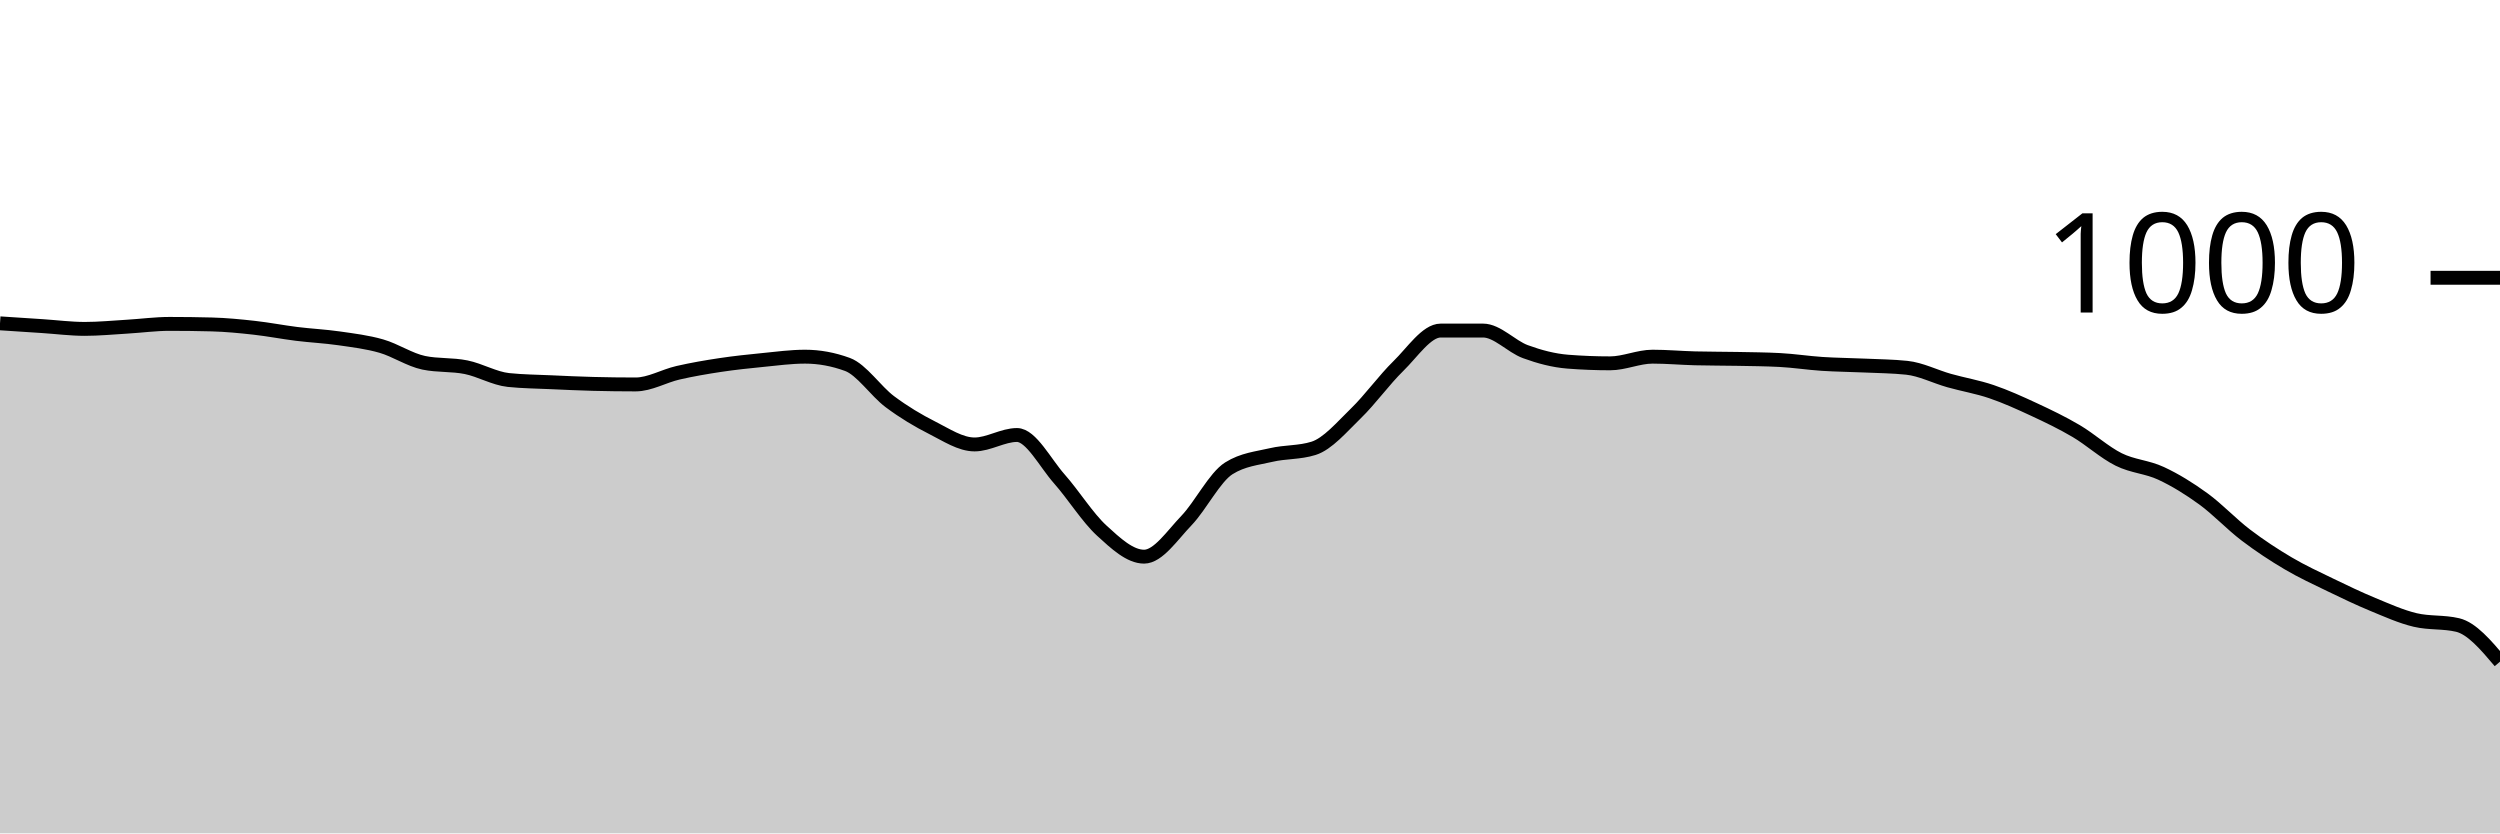
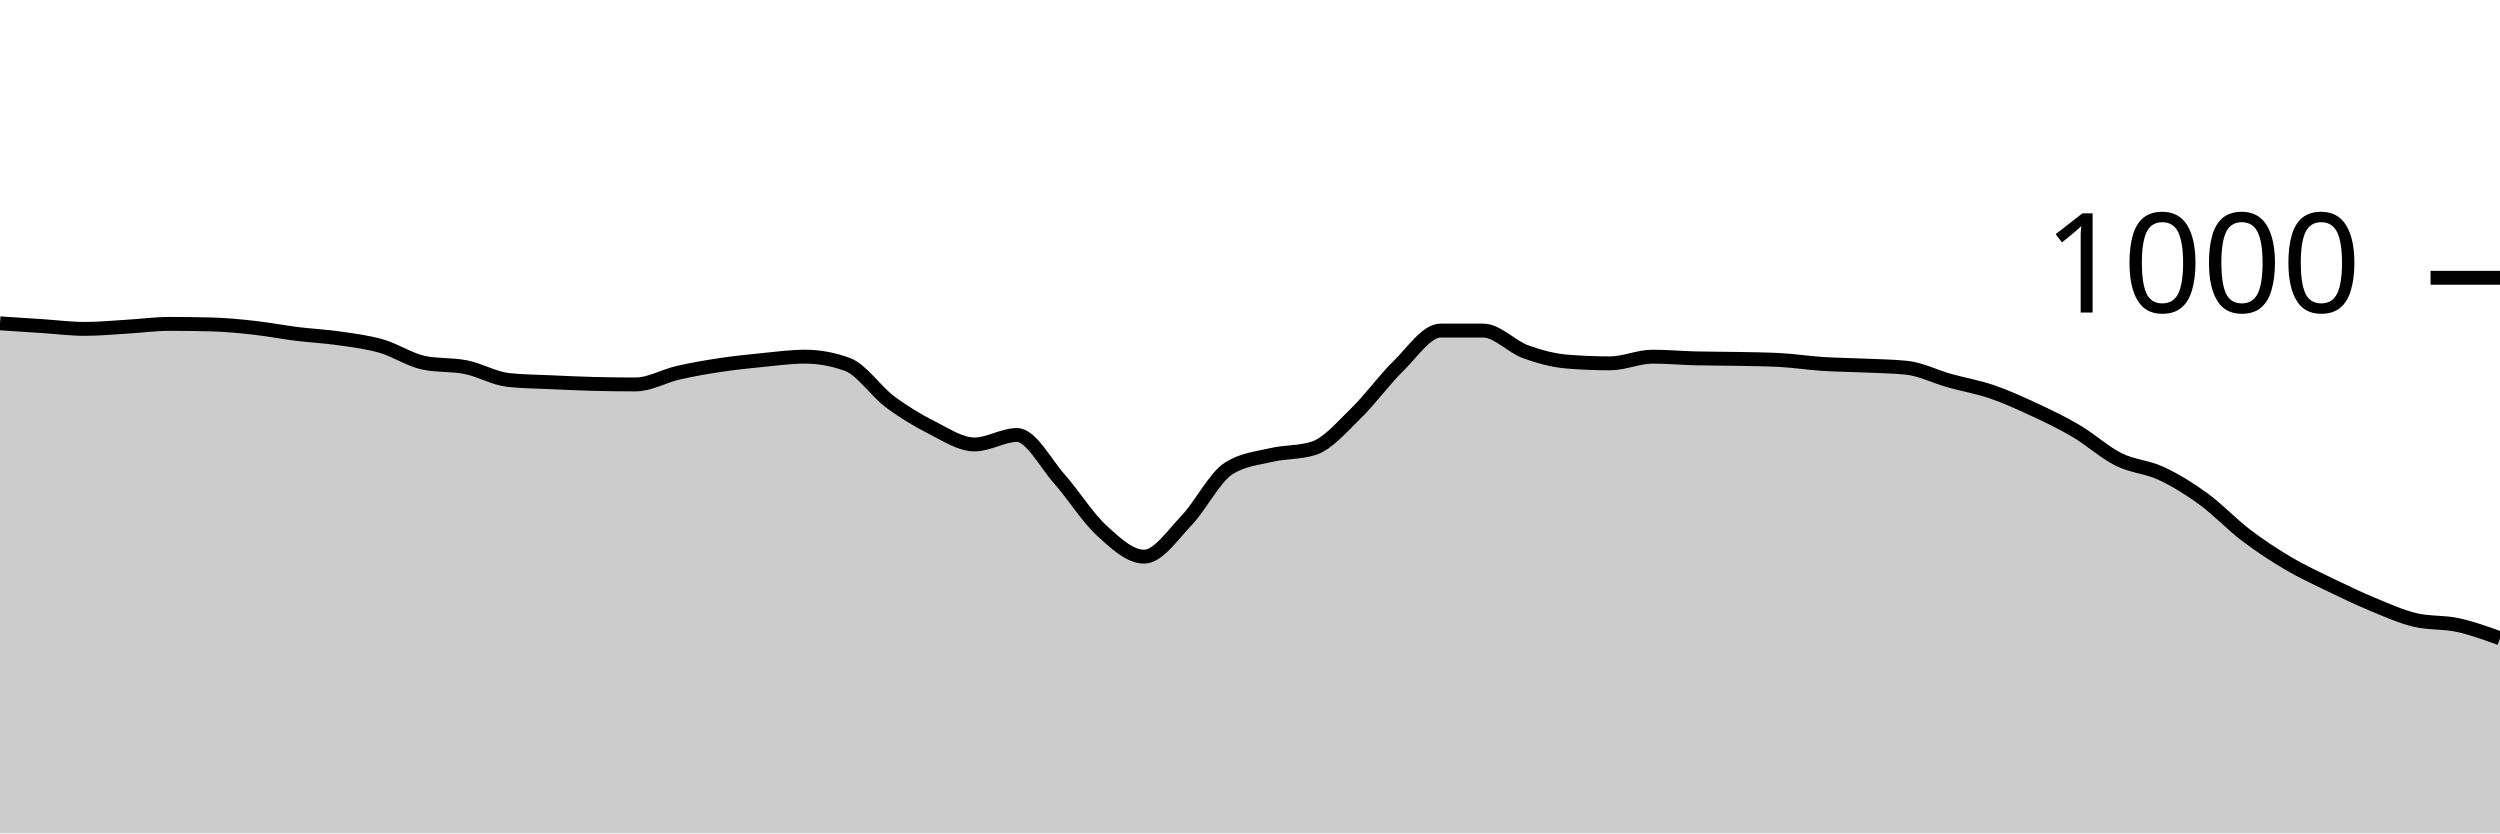
<svg xmlns="http://www.w3.org/2000/svg" viewBox="0 0 180 60">
  <g transform="translate(0,20)">
-     <path class="area" fill="rgba(0, 0, 0, 0.2)" d="M0,3.28C1.017,3.347,2.034,3.413,3.051,3.48C4.068,3.547,5.085,3.68,6.102,3.68C7.119,3.68,8.136,3.58,9.153,3.52C10.169,3.46,11.186,3.32,12.203,3.32C13.22,3.32,14.237,3.333,15.254,3.36C16.271,3.387,17.288,3.487,18.305,3.6C19.322,3.713,20.339,3.913,21.356,4.04C22.373,4.167,23.39,4.213,24.407,4.36C25.424,4.507,26.441,4.627,27.458,4.92C28.475,5.213,29.492,5.907,30.508,6.12C31.525,6.333,32.542,6.233,33.559,6.44C34.576,6.647,35.593,7.253,36.61,7.36C37.627,7.467,38.644,7.473,39.661,7.52C40.678,7.567,41.695,7.613,42.712,7.64C43.729,7.667,44.746,7.68,45.763,7.68C46.78,7.68,47.797,7.073,48.814,6.84C49.831,6.607,50.847,6.433,51.864,6.28C52.881,6.127,53.898,6.02,54.915,5.92C55.932,5.82,56.949,5.68,57.966,5.68C58.983,5.68,60,5.867,61.017,6.24C62.034,6.613,63.051,8.16,64.068,8.92C65.085,9.68,66.102,10.287,67.119,10.8C68.136,11.313,69.153,12,70.169,12C71.186,12,72.203,11.32,73.22,11.32C74.237,11.32,75.254,13.333,76.271,14.48C77.288,15.627,78.305,17.267,79.322,18.2C80.339,19.133,81.356,20.08,82.373,20.08C83.39,20.08,84.407,18.54,85.424,17.48C86.441,16.42,87.458,14.36,88.475,13.72C89.492,13.08,90.508,13,91.525,12.76C92.542,12.52,93.559,12.6,94.576,12.28C95.593,11.96,96.61,10.747,97.627,9.76C98.644,8.773,99.661,7.353,100.678,6.36C101.695,5.367,102.712,3.8,103.729,3.8C104.746,3.8,105.763,3.8,106.78,3.8C107.797,3.8,108.814,4.947,109.831,5.32C110.847,5.693,111.864,5.96,112.881,6.04C113.898,6.12,114.915,6.16,115.932,6.16C116.949,6.16,117.966,5.68,118.983,5.68C120,5.68,121.017,5.773,122.034,5.8C123.051,5.827,124.068,5.82,125.085,5.84C126.102,5.86,127.119,5.867,128.136,5.92C129.153,5.973,130.169,6.133,131.186,6.2C132.203,6.267,133.22,6.273,134.237,6.32C135.254,6.367,136.271,6.373,137.288,6.48C138.305,6.587,139.322,7.113,140.339,7.4C141.356,7.687,142.373,7.853,143.39,8.2C144.407,8.547,145.424,9.007,146.441,9.48C147.458,9.953,148.475,10.44,149.492,11.04C150.508,11.64,151.525,12.573,152.542,13.08C153.559,13.587,154.576,13.607,155.593,14.08C156.61,14.553,157.627,15.18,158.644,15.92C159.661,16.66,160.678,17.747,161.695,18.52C162.712,19.293,163.729,19.96,164.746,20.56C165.763,21.16,166.78,21.627,167.797,22.12C168.814,22.613,169.831,23.1,170.847,23.52C171.864,23.94,172.881,24.4,173.898,24.64C174.915,24.88,175.932,24.76,176.949,25C177.966,25.24,178.983,26.44,180,27.64L180,40C178.983,40,177.966,40,176.949,40C175.932,40,174.915,40,173.898,40C172.881,40,171.864,40,170.847,40C169.831,40,168.814,40,167.797,40C166.78,40,165.763,40,164.746,40C163.729,40,162.712,40,161.695,40C160.678,40,159.661,40,158.644,40C157.627,40,156.61,40,155.593,40C154.576,40,153.559,40,152.542,40C151.525,40,150.508,40,149.492,40C148.475,40,147.458,40,146.441,40C145.424,40,144.407,40,143.39,40C142.373,40,141.356,40,140.339,40C139.322,40,138.305,40,137.288,40C136.271,40,135.254,40,134.237,40C133.22,40,132.203,40,131.186,40C130.169,40,129.153,40,128.136,40C127.119,40,126.102,40,125.085,40C124.068,40,123.051,40,122.034,40C121.017,40,120,40,118.983,40C117.966,40,116.949,40,115.932,40C114.915,40,113.898,40,112.881,40C111.864,40,110.847,40,109.831,40C108.814,40,107.797,40,106.78,40C105.763,40,104.746,40,103.729,40C102.712,40,101.695,40,100.678,40C99.661,40,98.644,40,97.627,40C96.61,40,95.593,40,94.576,40C93.559,40,92.542,40,91.525,40C90.508,40,89.492,40,88.475,40C87.458,40,86.441,40,85.424,40C84.407,40,83.39,40,82.373,40C81.356,40,80.339,40,79.322,40C78.305,40,77.288,40,76.271,40C75.254,40,74.237,40,73.22,40C72.203,40,71.186,40,70.169,40C69.153,40,68.136,40,67.119,40C66.102,40,65.085,40,64.068,40C63.051,40,62.034,40,61.017,40C60,40,58.983,40,57.966,40C56.949,40,55.932,40,54.915,40C53.898,40,52.881,40,51.864,40C50.847,40,49.831,40,48.814,40C47.797,40,46.78,40,45.763,40C44.746,40,43.729,40,42.712,40C41.695,40,40.678,40,39.661,40C38.644,40,37.627,40,36.61,40C35.593,40,34.576,40,33.559,40C32.542,40,31.525,40,30.508,40C29.492,40,28.475,40,27.458,40C26.441,40,25.424,40,24.407,40C23.39,40,22.373,40,21.356,40C20.339,40,19.322,40,18.305,40C17.288,40,16.271,40,15.254,40C14.237,40,13.22,40,12.203,40C11.186,40,10.169,40,9.153,40C8.136,40,7.119,40,6.102,40C5.085,40,4.068,40,3.051,40C2.034,40,1.017,40,0,40Z" />
-     <path class="line" stroke="black" fill="none" d="M0,3.28C1.017,3.347,2.034,3.413,3.051,3.48C4.068,3.547,5.085,3.68,6.102,3.68C7.119,3.68,8.136,3.58,9.153,3.52C10.169,3.46,11.186,3.32,12.203,3.32C13.22,3.32,14.237,3.333,15.254,3.36C16.271,3.387,17.288,3.487,18.305,3.6C19.322,3.713,20.339,3.913,21.356,4.04C22.373,4.167,23.39,4.213,24.407,4.36C25.424,4.507,26.441,4.627,27.458,4.92C28.475,5.213,29.492,5.907,30.508,6.12C31.525,6.333,32.542,6.233,33.559,6.44C34.576,6.647,35.593,7.253,36.61,7.36C37.627,7.467,38.644,7.473,39.661,7.52C40.678,7.567,41.695,7.613,42.712,7.64C43.729,7.667,44.746,7.68,45.763,7.68C46.78,7.68,47.797,7.073,48.814,6.84C49.831,6.607,50.847,6.433,51.864,6.28C52.881,6.127,53.898,6.02,54.915,5.92C55.932,5.82,56.949,5.68,57.966,5.68C58.983,5.68,60,5.867,61.017,6.24C62.034,6.613,63.051,8.16,64.068,8.92C65.085,9.68,66.102,10.287,67.119,10.8C68.136,11.313,69.153,12,70.169,12C71.186,12,72.203,11.32,73.22,11.32C74.237,11.32,75.254,13.333,76.271,14.48C77.288,15.627,78.305,17.267,79.322,18.2C80.339,19.133,81.356,20.08,82.373,20.08C83.39,20.08,84.407,18.54,85.424,17.48C86.441,16.42,87.458,14.36,88.475,13.72C89.492,13.08,90.508,13,91.525,12.76C92.542,12.52,93.559,12.6,94.576,12.28C95.593,11.96,96.61,10.747,97.627,9.76C98.644,8.773,99.661,7.353,100.678,6.36C101.695,5.367,102.712,3.8,103.729,3.8C104.746,3.8,105.763,3.8,106.78,3.8C107.797,3.8,108.814,4.947,109.831,5.32C110.847,5.693,111.864,5.96,112.881,6.04C113.898,6.12,114.915,6.16,115.932,6.16C116.949,6.16,117.966,5.68,118.983,5.68C120,5.68,121.017,5.773,122.034,5.8C123.051,5.827,124.068,5.82,125.085,5.84C126.102,5.86,127.119,5.867,128.136,5.92C129.153,5.973,130.169,6.133,131.186,6.2C132.203,6.267,133.22,6.273,134.237,6.32C135.254,6.367,136.271,6.373,137.288,6.48C138.305,6.587,139.322,7.113,140.339,7.4C141.356,7.687,142.373,7.853,143.39,8.2C144.407,8.547,145.424,9.007,146.441,9.48C147.458,9.953,148.475,10.44,149.492,11.04C150.508,11.64,151.525,12.573,152.542,13.08C153.559,13.587,154.576,13.607,155.593,14.08C156.61,14.553,157.627,15.18,158.644,15.92C159.661,16.66,160.678,17.747,161.695,18.52C162.712,19.293,163.729,19.96,164.746,20.56C165.763,21.16,166.78,21.627,167.797,22.12C168.814,22.613,169.831,23.1,170.847,23.52C171.864,23.94,172.881,24.4,173.898,24.64C174.915,24.88,175.932,24.76,176.949,25C177.966,25.24,178.983,26.44,180,27.64" />
+     <path class="area" fill="rgba(0, 0, 0, 0.2)" d="M0,3.28C1.017,3.347,2.034,3.413,3.051,3.48C4.068,3.547,5.085,3.68,6.102,3.68C7.119,3.68,8.136,3.58,9.153,3.52C10.169,3.46,11.186,3.32,12.203,3.32C13.22,3.32,14.237,3.333,15.254,3.36C16.271,3.387,17.288,3.487,18.305,3.6C19.322,3.713,20.339,3.913,21.356,4.04C22.373,4.167,23.39,4.213,24.407,4.36C25.424,4.507,26.441,4.627,27.458,4.92C28.475,5.213,29.492,5.907,30.508,6.12C31.525,6.333,32.542,6.233,33.559,6.44C34.576,6.647,35.593,7.253,36.61,7.36C37.627,7.467,38.644,7.473,39.661,7.52C40.678,7.567,41.695,7.613,42.712,7.64C43.729,7.667,44.746,7.68,45.763,7.68C46.78,7.68,47.797,7.073,48.814,6.84C49.831,6.607,50.847,6.433,51.864,6.28C52.881,6.127,53.898,6.02,54.915,5.92C55.932,5.82,56.949,5.68,57.966,5.68C58.983,5.68,60,5.867,61.017,6.24C62.034,6.613,63.051,8.16,64.068,8.92C65.085,9.68,66.102,10.287,67.119,10.8C68.136,11.313,69.153,12,70.169,12C71.186,12,72.203,11.32,73.22,11.32C74.237,11.32,75.254,13.333,76.271,14.48C77.288,15.627,78.305,17.267,79.322,18.2C80.339,19.133,81.356,20.08,82.373,20.08C83.39,20.08,84.407,18.54,85.424,17.48C86.441,16.42,87.458,14.36,88.475,13.72C89.492,13.08,90.508,13,91.525,12.76C92.542,12.52,93.559,12.6,94.576,12.28C95.593,11.96,96.61,10.747,97.627,9.76C98.644,8.773,99.661,7.353,100.678,6.36C101.695,5.367,102.712,3.8,103.729,3.8C104.746,3.8,105.763,3.8,106.78,3.8C107.797,3.8,108.814,4.947,109.831,5.32C110.847,5.693,111.864,5.96,112.881,6.04C113.898,6.12,114.915,6.16,115.932,6.16C116.949,6.16,117.966,5.68,118.983,5.68C120,5.68,121.017,5.773,122.034,5.8C123.051,5.827,124.068,5.82,125.085,5.84C126.102,5.86,127.119,5.867,128.136,5.92C129.153,5.973,130.169,6.133,131.186,6.2C132.203,6.267,133.22,6.273,134.237,6.32C135.254,6.367,136.271,6.373,137.288,6.48C138.305,6.587,139.322,7.113,140.339,7.4C141.356,7.687,142.373,7.853,143.39,8.2C144.407,8.547,145.424,9.007,146.441,9.48C147.458,9.953,148.475,10.44,149.492,11.04C150.508,11.64,151.525,12.573,152.542,13.08C153.559,13.587,154.576,13.607,155.593,14.08C156.61,14.553,157.627,15.18,158.644,15.92C159.661,16.66,160.678,17.747,161.695,18.52C162.712,19.293,163.729,19.96,164.746,20.56C165.763,21.16,166.78,21.627,167.797,22.12C168.814,22.613,169.831,23.1,170.847,23.52C171.864,23.94,172.881,24.4,173.898,24.64C174.915,24.88,175.932,24.78,176.949,25C177.966,25.22,178.983,25.59,180,25.96L180,40C178.983,40,177.966,40,176.949,40C175.932,40,174.915,40,173.898,40C172.881,40,171.864,40,170.847,40C169.831,40,168.814,40,167.797,40C166.78,40,165.763,40,164.746,40C163.729,40,162.712,40,161.695,40C160.678,40,159.661,40,158.644,40C157.627,40,156.61,40,155.593,40C154.576,40,153.559,40,152.542,40C151.525,40,150.508,40,149.492,40C148.475,40,147.458,40,146.441,40C145.424,40,144.407,40,143.39,40C142.373,40,141.356,40,140.339,40C139.322,40,138.305,40,137.288,40C136.271,40,135.254,40,134.237,40C133.22,40,132.203,40,131.186,40C130.169,40,129.153,40,128.136,40C127.119,40,126.102,40,125.085,40C124.068,40,123.051,40,122.034,40C121.017,40,120,40,118.983,40C117.966,40,116.949,40,115.932,40C114.915,40,113.898,40,112.881,40C111.864,40,110.847,40,109.831,40C108.814,40,107.797,40,106.78,40C105.763,40,104.746,40,103.729,40C102.712,40,101.695,40,100.678,40C99.661,40,98.644,40,97.627,40C96.61,40,95.593,40,94.576,40C93.559,40,92.542,40,91.525,40C90.508,40,89.492,40,88.475,40C87.458,40,86.441,40,85.424,40C84.407,40,83.39,40,82.373,40C81.356,40,80.339,40,79.322,40C78.305,40,77.288,40,76.271,40C75.254,40,74.237,40,73.22,40C72.203,40,71.186,40,70.169,40C69.153,40,68.136,40,67.119,40C66.102,40,65.085,40,64.068,40C63.051,40,62.034,40,61.017,40C60,40,58.983,40,57.966,40C56.949,40,55.932,40,54.915,40C53.898,40,52.881,40,51.864,40C50.847,40,49.831,40,48.814,40C47.797,40,46.78,40,45.763,40C44.746,40,43.729,40,42.712,40C41.695,40,40.678,40,39.661,40C38.644,40,37.627,40,36.61,40C35.593,40,34.576,40,33.559,40C32.542,40,31.525,40,30.508,40C29.492,40,28.475,40,27.458,40C26.441,40,25.424,40,24.407,40C23.39,40,22.373,40,21.356,40C20.339,40,19.322,40,18.305,40C17.288,40,16.271,40,15.254,40C14.237,40,13.22,40,12.203,40C11.186,40,10.169,40,9.153,40C8.136,40,7.119,40,6.102,40C5.085,40,4.068,40,3.051,40C2.034,40,1.017,40,0,40Z" />
+     <path class="line" stroke="black" fill="none" d="M0,3.28C1.017,3.347,2.034,3.413,3.051,3.48C4.068,3.547,5.085,3.68,6.102,3.68C7.119,3.68,8.136,3.58,9.153,3.52C10.169,3.46,11.186,3.32,12.203,3.32C13.22,3.32,14.237,3.333,15.254,3.36C16.271,3.387,17.288,3.487,18.305,3.6C19.322,3.713,20.339,3.913,21.356,4.04C22.373,4.167,23.39,4.213,24.407,4.36C25.424,4.507,26.441,4.627,27.458,4.92C28.475,5.213,29.492,5.907,30.508,6.12C31.525,6.333,32.542,6.233,33.559,6.44C34.576,6.647,35.593,7.253,36.61,7.36C37.627,7.467,38.644,7.473,39.661,7.52C40.678,7.567,41.695,7.613,42.712,7.64C43.729,7.667,44.746,7.68,45.763,7.68C46.78,7.68,47.797,7.073,48.814,6.84C49.831,6.607,50.847,6.433,51.864,6.28C52.881,6.127,53.898,6.02,54.915,5.92C55.932,5.82,56.949,5.68,57.966,5.68C58.983,5.68,60,5.867,61.017,6.24C62.034,6.613,63.051,8.16,64.068,8.92C65.085,9.68,66.102,10.287,67.119,10.8C68.136,11.313,69.153,12,70.169,12C71.186,12,72.203,11.32,73.22,11.32C74.237,11.32,75.254,13.333,76.271,14.48C77.288,15.627,78.305,17.267,79.322,18.2C80.339,19.133,81.356,20.08,82.373,20.08C83.39,20.08,84.407,18.54,85.424,17.48C86.441,16.42,87.458,14.36,88.475,13.72C89.492,13.08,90.508,13,91.525,12.76C92.542,12.52,93.559,12.6,94.576,12.28C95.593,11.96,96.61,10.747,97.627,9.76C98.644,8.773,99.661,7.353,100.678,6.36C101.695,5.367,102.712,3.8,103.729,3.8C104.746,3.8,105.763,3.8,106.78,3.8C107.797,3.8,108.814,4.947,109.831,5.32C110.847,5.693,111.864,5.96,112.881,6.04C113.898,6.12,114.915,6.16,115.932,6.16C116.949,6.16,117.966,5.68,118.983,5.68C120,5.68,121.017,5.773,122.034,5.8C123.051,5.827,124.068,5.82,125.085,5.84C126.102,5.86,127.119,5.867,128.136,5.92C129.153,5.973,130.169,6.133,131.186,6.2C132.203,6.267,133.22,6.273,134.237,6.32C135.254,6.367,136.271,6.373,137.288,6.48C138.305,6.587,139.322,7.113,140.339,7.4C141.356,7.687,142.373,7.853,143.39,8.2C144.407,8.547,145.424,9.007,146.441,9.48C147.458,9.953,148.475,10.44,149.492,11.04C150.508,11.64,151.525,12.573,152.542,13.08C153.559,13.587,154.576,13.607,155.593,14.08C156.61,14.553,157.627,15.18,158.644,15.92C159.661,16.66,160.678,17.747,161.695,18.52C162.712,19.293,163.729,19.96,164.746,20.56C165.763,21.16,166.78,21.627,167.797,22.12C168.814,22.613,169.831,23.1,170.847,23.52C171.864,23.94,172.881,24.4,173.898,24.64C174.915,24.88,175.932,24.78,176.949,25C177.966,25.22,178.983,25.59,180,25.96" />
    <path class="axis-ceiling" stroke-width="1" stroke="black" fill="none" d="M175,0L180,0" />
    <text class="axis-ceiling-label" font-family="sans-serif" text-anchor="end" font-size="10px" x="170" y="2.5">1000</text>
  </g>
</svg>
